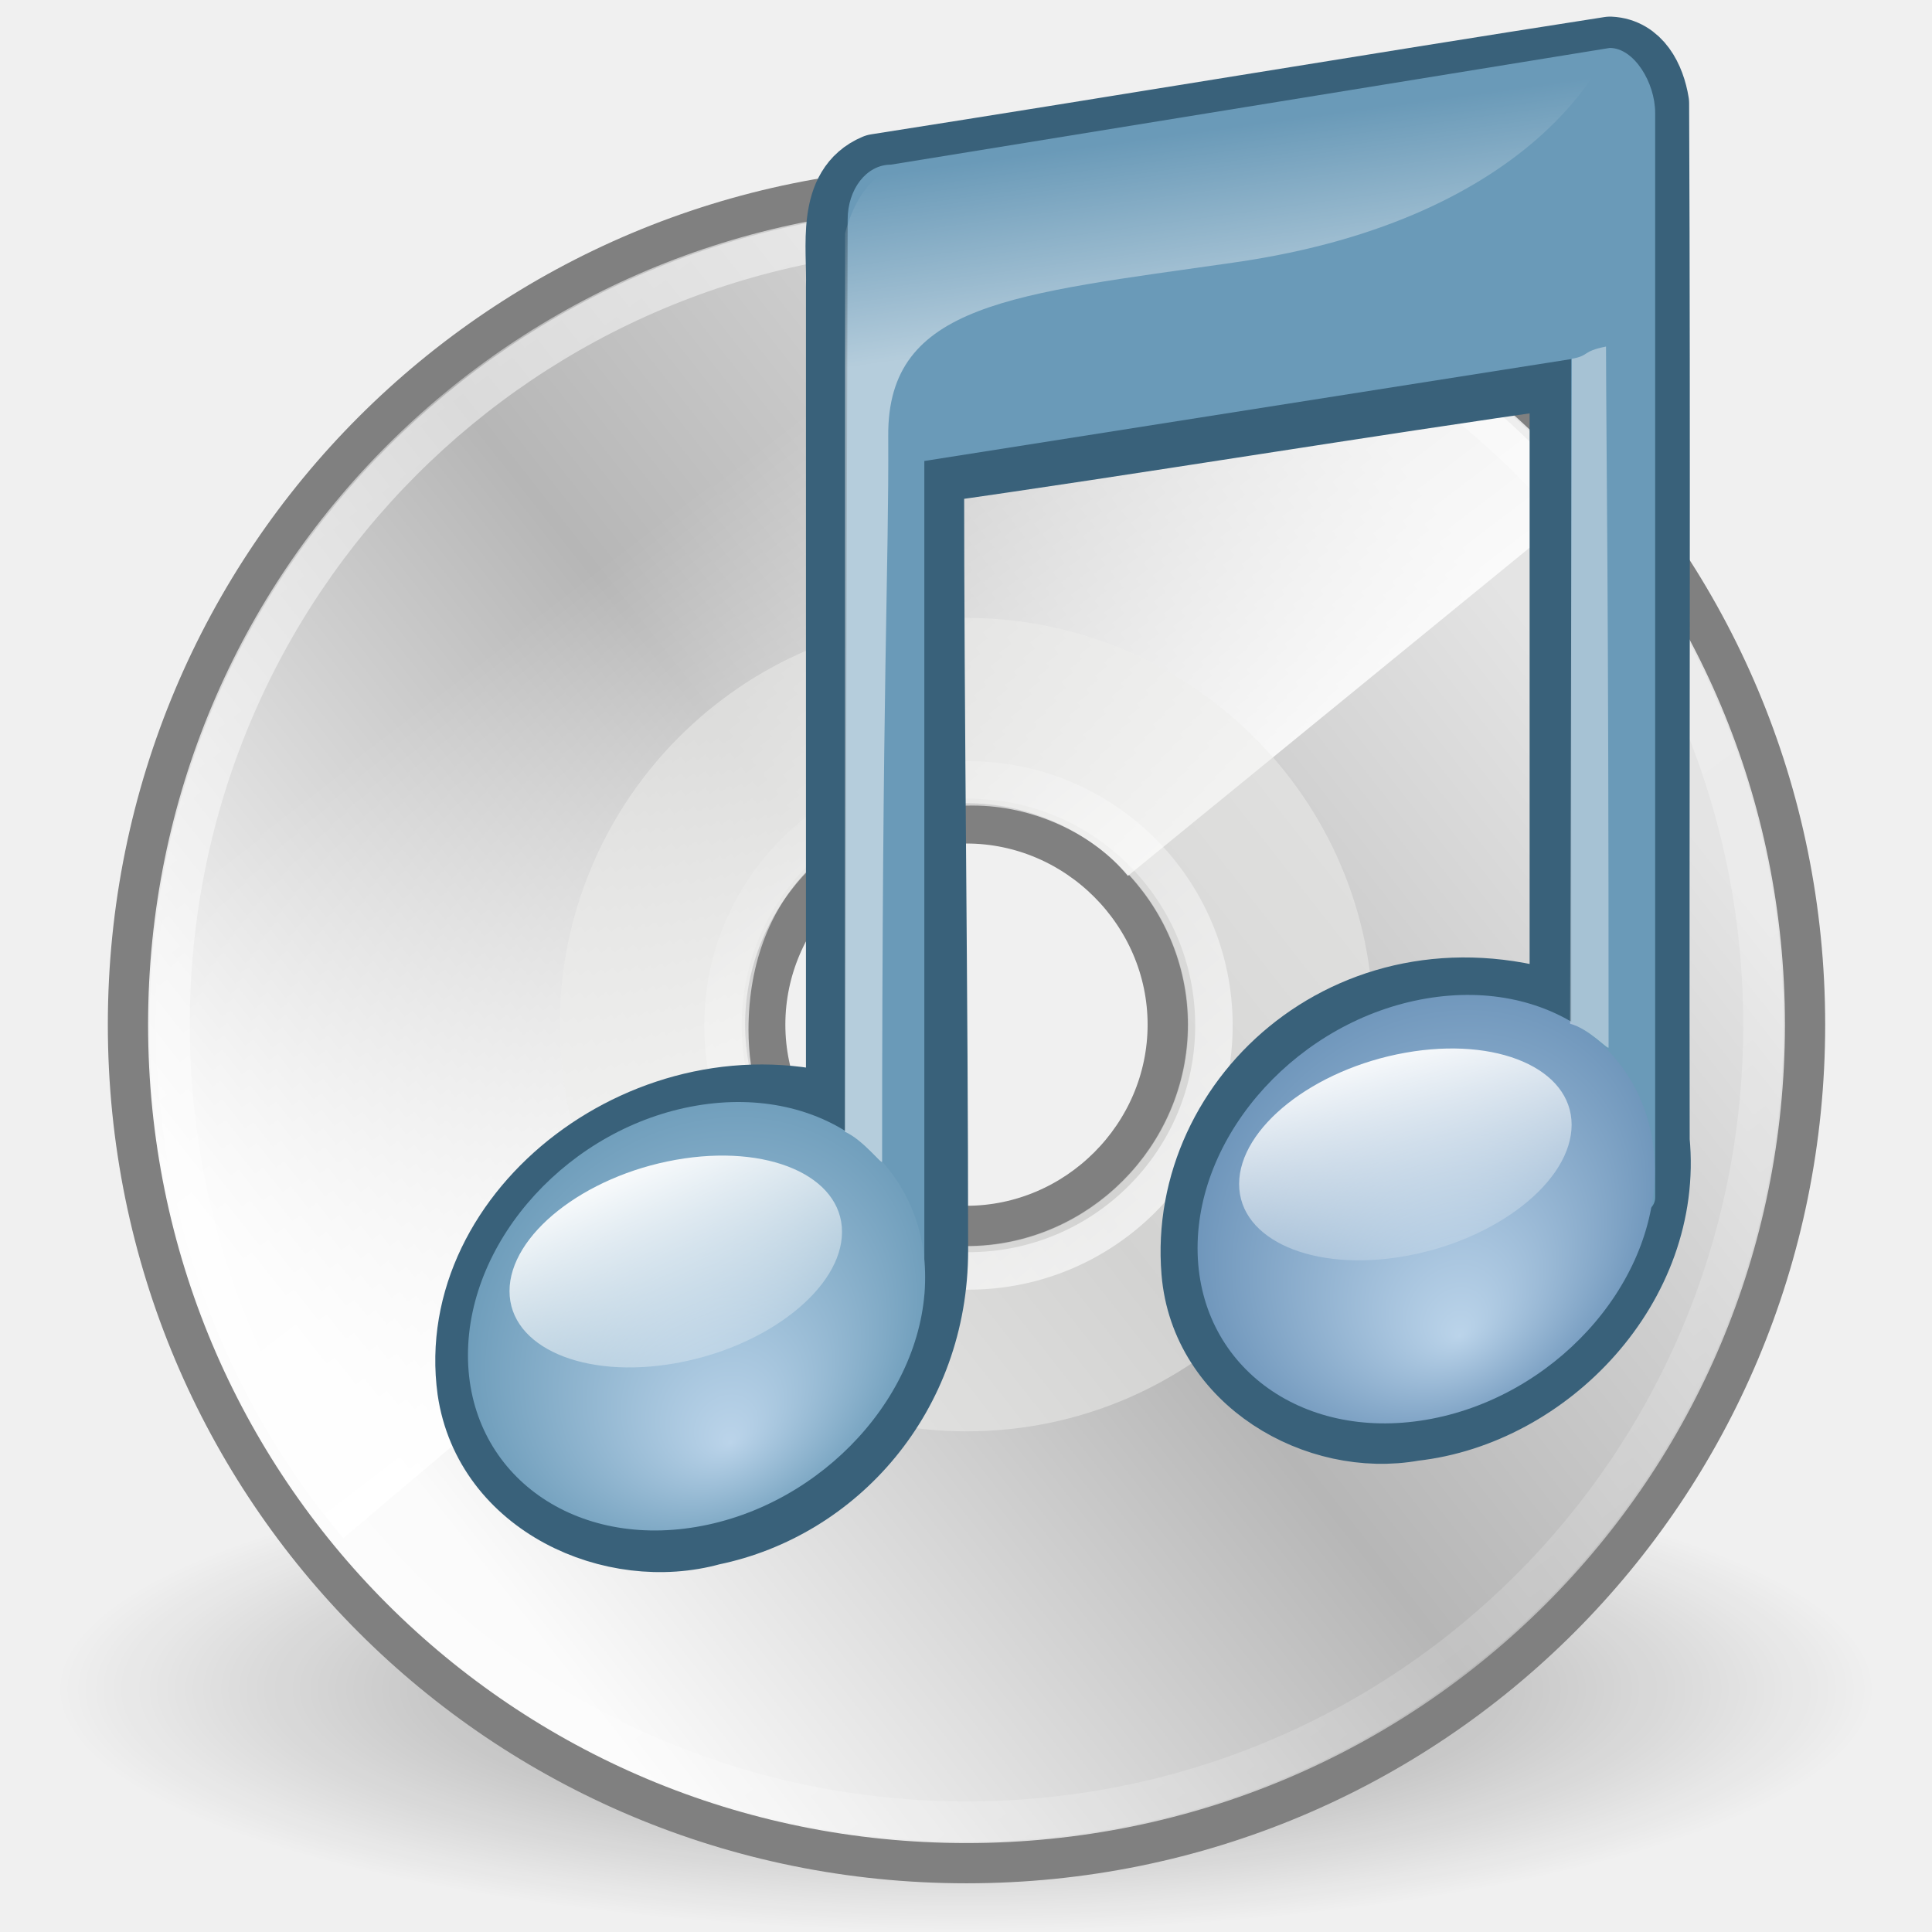
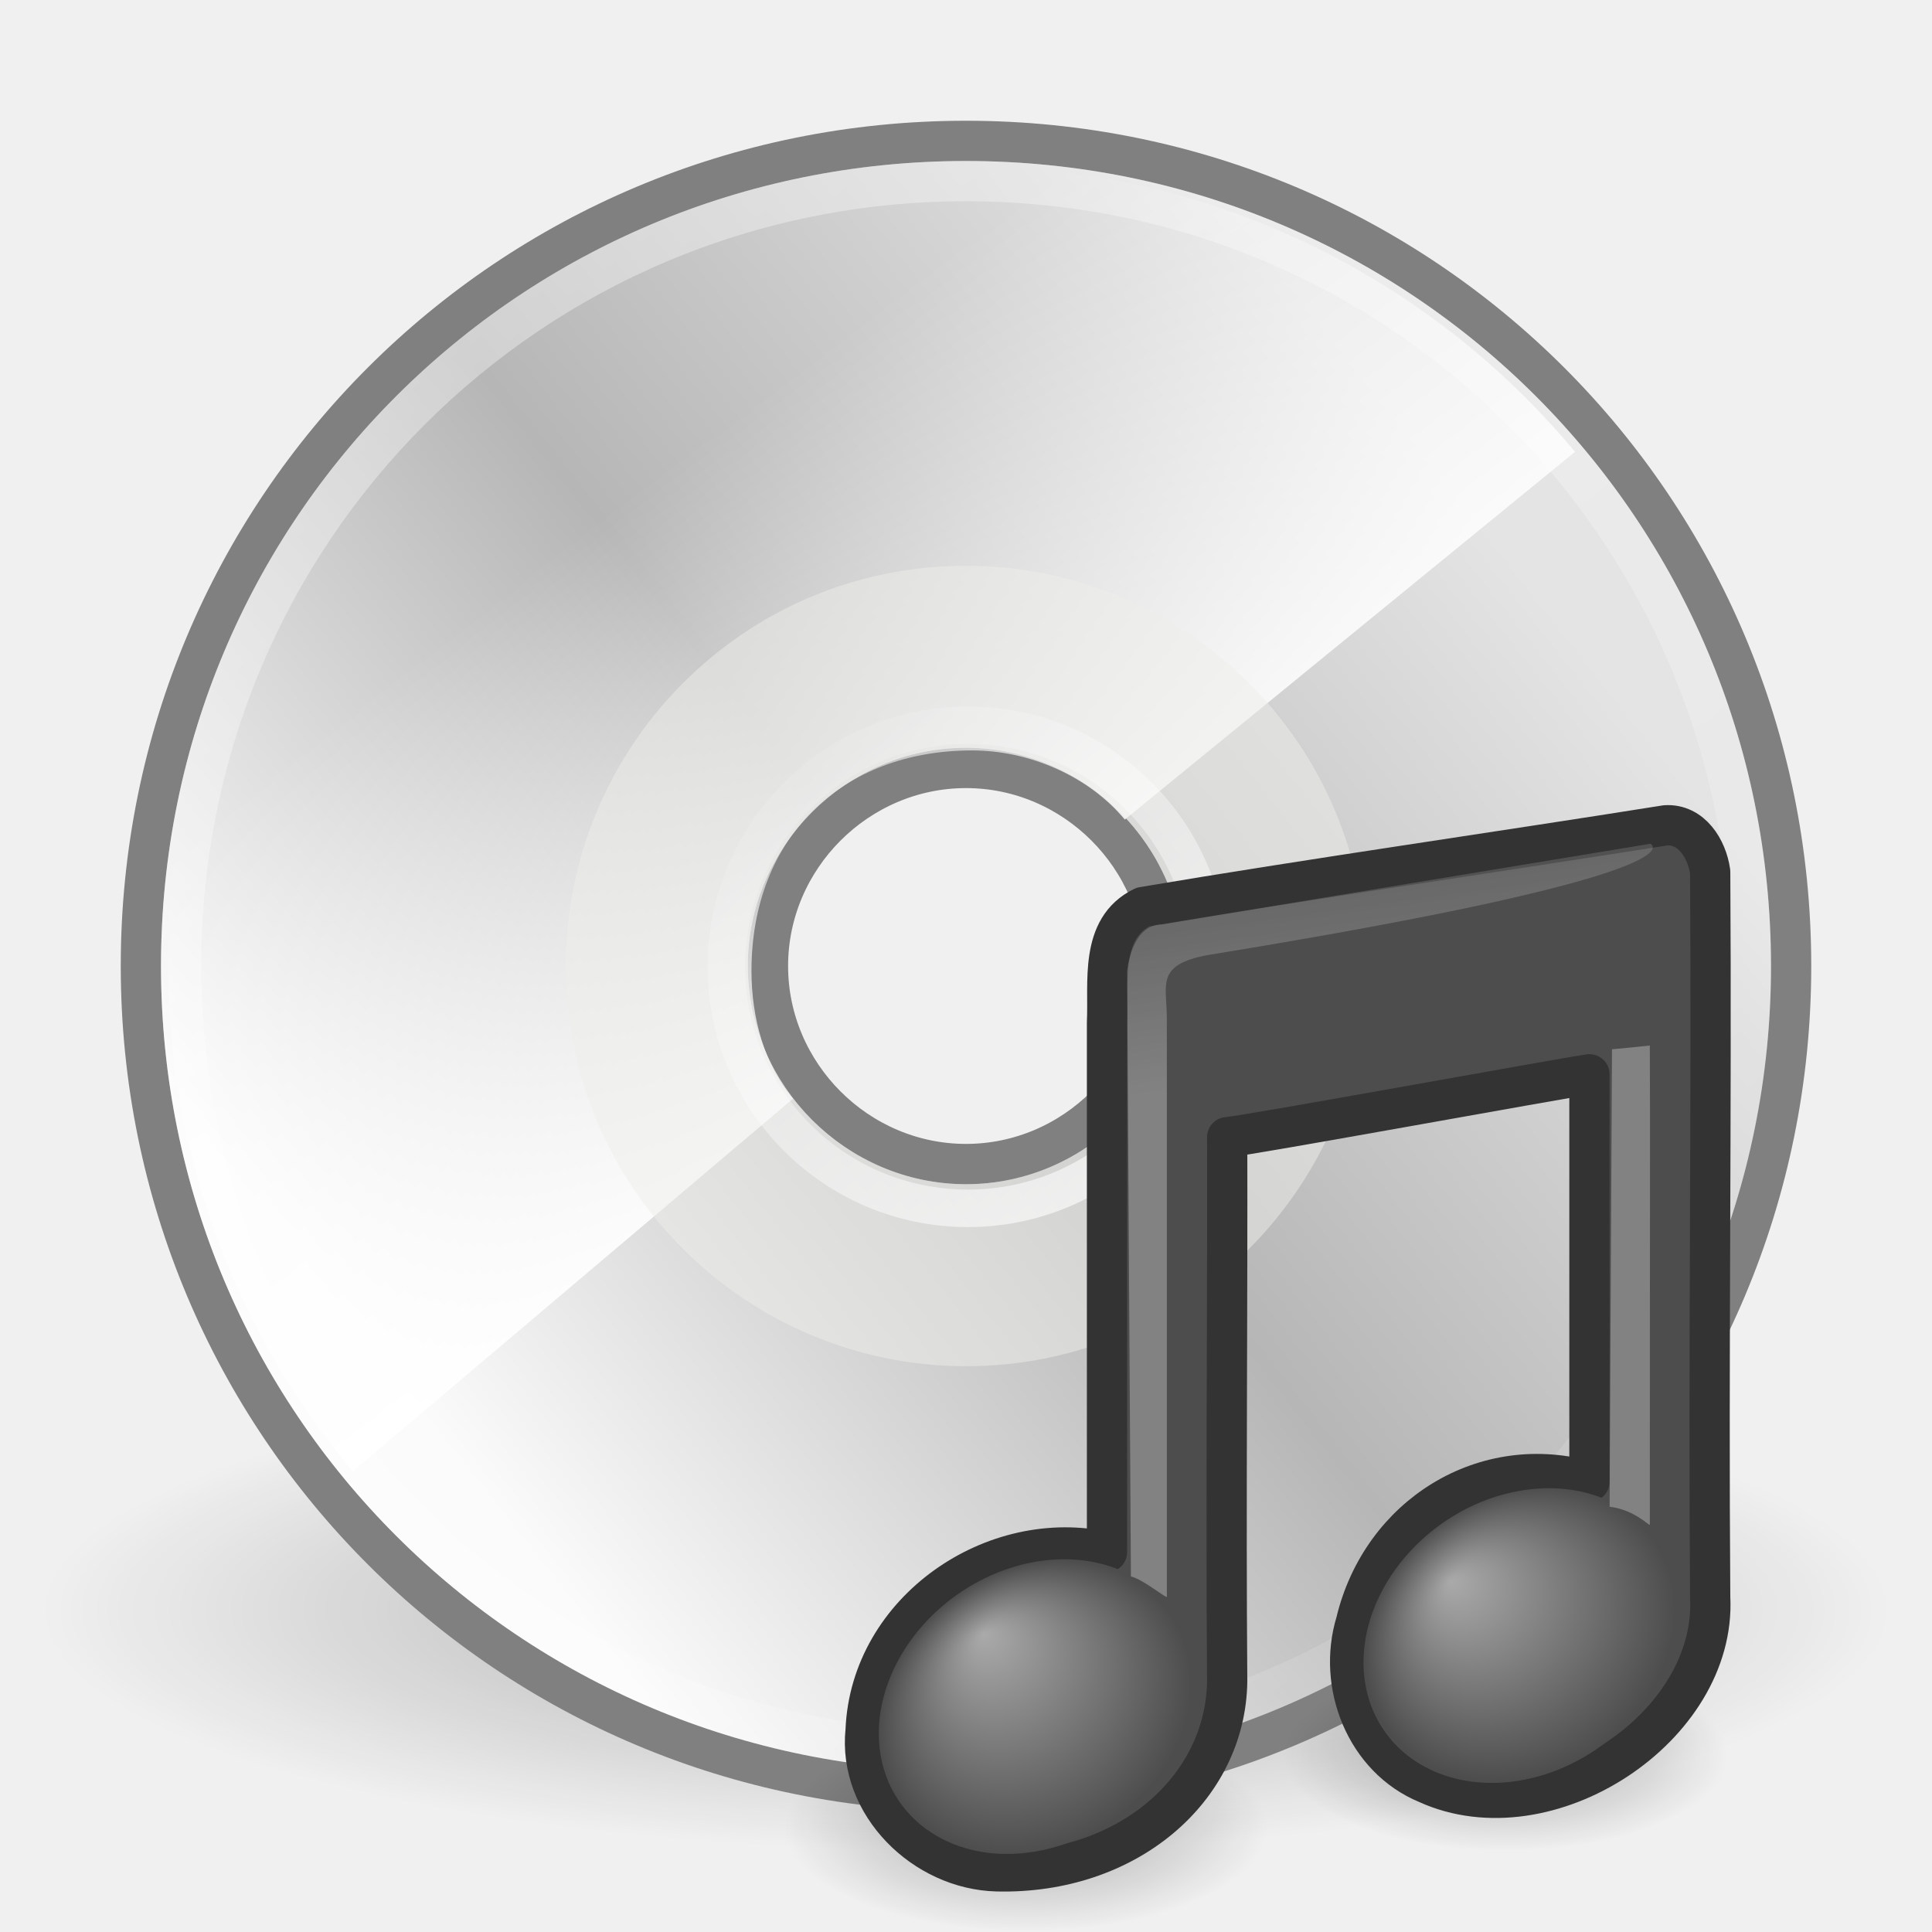
- <svg xmlns="http://www.w3.org/2000/svg" xmlns:xlink="http://www.w3.org/1999/xlink" width="48px" height="48px" id="svg3501">
-   <defs id="defs3503">
+ <svg xmlns="http://www.w3.org/2000/svg" xmlns:xlink="http://www.w3.org/1999/xlink" version="1.1" width="48" height="48" id="svg3423">
+   <defs id="defs3425">
+     <radialGradient cx="22.902" cy="45.867" r="7.906" fx="22.902" fy="45.867" id="radialGradient3330" xlink:href="#linearGradient5670-725" gradientUnits="userSpaceOnUse" gradientTransform="matrix(0.6976533,0,0,0.2996088,60.57744,15.38926)" />
+     <linearGradient id="linearGradient5670-725">
+       <stop id="stop3197" style="stop-color:#000000;stop-opacity:1" offset="0" />
+       <stop id="stop3199" style="stop-color:#000000;stop-opacity:0" offset="1" />
+     </linearGradient>
+     <radialGradient cx="22.902" cy="45.867" r="7.906" fx="22.902" fy="45.867" id="radialGradient3332" xlink:href="#linearGradient5670-612" gradientUnits="userSpaceOnUse" gradientTransform="matrix(0.7587453,0,0,0.3258449,47.26465,15.97848)" />
+     <linearGradient id="linearGradient5670-612">
+       <stop id="stop3203" style="stop-color:#000000;stop-opacity:1" offset="0" />
+       <stop id="stop3205" style="stop-color:#000000;stop-opacity:0" offset="1" />
+     </linearGradient>
+     <radialGradient cx="17.059" cy="41.059" r="5.738" fx="14.638" fy="38.175" id="radialGradient3334" xlink:href="#linearGradient7067-814-120-245" gradientUnits="userSpaceOnUse" gradientTransform="matrix(0.6649828,0,-0.1088639,0.6373854,58.00879,1.761975)" />
+     <linearGradient id="linearGradient7067-814-120-245">
+       <stop id="stop3877" style="stop-color:#aaaaaa;stop-opacity:1" offset="0" />
+       <stop id="stop3879" style="stop-color:#4d4d4d;stop-opacity:1" offset="1" />
+     </linearGradient>
+     <radialGradient cx="17.059" cy="41.059" r="5.738" fx="14.109" fy="38.981" id="radialGradient3336" xlink:href="#linearGradient7067-561-456-275" gradientUnits="userSpaceOnUse" gradientTransform="matrix(0.6633252,0,-0.1085925,0.6357966,70.0678,-0.0032083)" />
+     <linearGradient id="linearGradient7067-561-456-275">
+       <stop id="stop3871" style="stop-color:#aaaaaa;stop-opacity:1" offset="0" />
+       <stop id="stop3873" style="stop-color:#4d4d4d;stop-opacity:1" offset="1" />
+     </linearGradient>
+     <linearGradient x1="28.739" y1="144.117" x2="25.4" y2="119.865" id="linearGradient3338" xlink:href="#linearGradient2372-270" gradientUnits="userSpaceOnUse" gradientTransform="matrix(0.2214737,0,0,0.2231125,62.10267,-19.57949)" />
+     <linearGradient id="linearGradient2372-270">
+       <stop id="stop3239" style="stop-color:#ffffff;stop-opacity:1" offset="0" />
+       <stop id="stop3241" style="stop-color:#ffffff;stop-opacity:0.379" offset="1" />
+     </linearGradient>
+     <linearGradient x1="28.739" y1="144.117" x2="26.257" y2="125.391" id="linearGradient3340" xlink:href="#linearGradient2372-378" gradientUnits="userSpaceOnUse" gradientTransform="matrix(0.4456319,0,0,0.2231125,68.7866,-21.15793)" />
+     <linearGradient id="linearGradient2372-378">
+       <stop id="stop3245" style="stop-color:#ffffff;stop-opacity:1" offset="0" />
+       <stop id="stop3247" style="stop-color:#ffffff;stop-opacity:0.379" offset="1" />
+     </linearGradient>
+     <linearGradient x1="28.703" y1="31.495" x2="17.743" y2="18.367" id="linearGradient3515" xlink:href="#linearGradient6028" gradientUnits="userSpaceOnUse" />
+     <linearGradient id="linearGradient6028">
+       <stop id="stop6030" style="stop-color:#ffffff;stop-opacity:1" offset="0" />
+       <stop id="stop6032" style="stop-color:#ffffff;stop-opacity:0" offset="1" />
+     </linearGradient>
+     <linearGradient x1="10.502" y1="3.61" x2="48.799" y2="54.698" id="linearGradient2718" xlink:href="#linearGradient6036" gradientUnits="userSpaceOnUse" gradientTransform="translate(-0.3345242,0.4571189)" />
+     <linearGradient id="linearGradient6036">
+       <stop id="stop6038" style="stop-color:#ffffff;stop-opacity:1" offset="0" />
+       <stop id="stop6040" style="stop-color:#ffffff;stop-opacity:0" offset="1" />
+     </linearGradient>
+     <linearGradient x1="25.986" y1="24.92" x2="15.889" y2="11.67" id="linearGradient2722" xlink:href="#linearGradient4409" gradientUnits="userSpaceOnUse" gradientTransform="translate(0.2499958,1.436889)" />
+     <linearGradient id="linearGradient4409">
+       <stop id="stop4411" style="stop-color:#ffffff;stop-opacity:1" offset="0" />
+       <stop id="stop4413" style="stop-color:#ffffff;stop-opacity:0" offset="1" />
+     </linearGradient>
+     <linearGradient x1="12.274" y1="32.416" x2="35.391" y2="14.203" id="linearGradient2725" xlink:href="#aigrd2" gradientUnits="userSpaceOnUse" gradientTransform="matrix(1.190476,0,0,1.190476,-4.558948,-2.042882)" />
+     <linearGradient x1="12.274" y1="32.416" x2="35.391" y2="14.203" id="aigrd2" gradientUnits="userSpaceOnUse">
+       <stop id="stop3043" style="stop-color:#fbfbfb;stop-opacity:1" offset="0" />
+       <stop id="stop3045" style="stop-color:#b6b6b6;stop-opacity:1" offset="0.5" />
+       <stop id="stop3047" style="stop-color:#e4e4e4;stop-opacity:1" offset="1" />
+     </linearGradient>
+     <linearGradient x1="14.997" y1="11.188" x2="32.511" y2="34.307" id="linearGradient2728" xlink:href="#aigrd1" gradientUnits="userSpaceOnUse" gradientTransform="matrix(1.190476,0,0,1.190476,-4.558948,-2.042881)" />
+     <linearGradient x1="14.997" y1="11.188" x2="32.511" y2="34.307" id="aigrd1" gradientUnits="userSpaceOnUse">
+       <stop id="stop3034" style="stop-color:#ebebeb;stop-opacity:1" offset="0" />
+       <stop id="stop3036" style="stop-color:#ffffff;stop-opacity:1" offset="0.5" />
+       <stop id="stop3038" style="stop-color:#ebebeb;stop-opacity:1" offset="1" />
+     </linearGradient>
    <linearGradient id="linearGradient23419">
-       <stop id="stop23421" offset="0" style="stop-color:#000000;stop-opacity:1;" />
-       <stop id="stop23423" offset="1" style="stop-color:#000000;stop-opacity:0;" />
+       <stop id="stop23421" style="stop-color:#000000;stop-opacity:1" offset="0" />
+       <stop id="stop23423" style="stop-color:#000000;stop-opacity:0" offset="1" />
    </linearGradient>
-     <radialGradient r="22.627" fy="41.636" fx="23.335" cy="41.636" cx="23.335" gradientTransform="matrix(1,0,0,0.25,0,31.22703)" gradientUnits="userSpaceOnUse" id="radialGradient3507" xlink:href="#linearGradient23419" />
-     <linearGradient id="aigrd1" gradientUnits="userSpaceOnUse" x1="14.997" y1="11.188" x2="32.511" y2="34.307">
-       <stop offset="0" style="stop-color:#EBEBEB" id="stop3034" />
-       <stop offset="0.5" style="stop-color:#FFFFFF" id="stop3036" />
-       <stop offset="1" style="stop-color:#EBEBEB" id="stop3038" />
-     </linearGradient>
-     <linearGradient xlink:href="#aigrd1" id="linearGradient2728" gradientUnits="userSpaceOnUse" gradientTransform="matrix(1.190476,0,0,1.190476,-4.558948,-2.042881)" x1="14.997" y1="11.188" x2="32.511" y2="34.307" />
-     <linearGradient id="aigrd2" gradientUnits="userSpaceOnUse" x1="12.274" y1="32.416" x2="35.391" y2="14.203">
-       <stop offset="0" style="stop-color:#FBFBFB" id="stop3043" />
-       <stop offset="0.5" style="stop-color:#B6B6B6" id="stop3045" />
-       <stop offset="1" style="stop-color:#E4E4E4" id="stop3047" />
-     </linearGradient>
-     <linearGradient xlink:href="#aigrd2" id="linearGradient2725" gradientUnits="userSpaceOnUse" gradientTransform="matrix(1.190476,0,0,1.190476,-4.558948,-2.042882)" x1="12.274" y1="32.416" x2="35.391" y2="14.203" />
-     <linearGradient id="linearGradient4409">
-       <stop style="stop-color:#ffffff;stop-opacity:1;" offset="0" id="stop4411" />
-       <stop style="stop-color:#ffffff;stop-opacity:0;" offset="1" id="stop4413" />
-     </linearGradient>
-     <linearGradient xlink:href="#linearGradient4409" id="linearGradient2722" gradientUnits="userSpaceOnUse" gradientTransform="translate(0.2499958,1.436889)" x1="25.986" y1="24.92" x2="15.889" y2="11.67" />
-     <linearGradient id="linearGradient6036">
-       <stop style="stop-color:#ffffff;stop-opacity:1;" offset="0" id="stop6038" />
-       <stop style="stop-color:#ffffff;stop-opacity:0;" offset="1" id="stop6040" />
-     </linearGradient>
-     <linearGradient xlink:href="#linearGradient6036" id="linearGradient2718" gradientUnits="userSpaceOnUse" gradientTransform="translate(-0.3345242,0.4571189)" x1="10.502" y1="3.61" x2="48.799" y2="54.698" />
-     <linearGradient id="linearGradient6028">
-       <stop style="stop-color:#ffffff;stop-opacity:1;" offset="0" id="stop6030" />
-       <stop style="stop-color:#ffffff;stop-opacity:0;" offset="1" id="stop6032" />
-     </linearGradient>
-     <linearGradient y2="18.367" x2="17.743" y1="31.495" x1="28.703" gradientUnits="userSpaceOnUse" id="linearGradient3515" xlink:href="#linearGradient6028" />
-     <linearGradient id="linearGradient2372">
-       <stop offset="0" id="stop2374" style="stop-color:#ffffff;stop-opacity:1;" />
-       <stop offset="1" id="stop2376" style="stop-color:#ffffff;stop-opacity:0;" />
-     </linearGradient>
-     <linearGradient xlink:href="#linearGradient2372" id="linearGradient2742" gradientUnits="userSpaceOnUse" gradientTransform="matrix(0.3228678,0,0,0.3243297,14.63044,-36.35659)" x1="28.18" y1="139.521" x2="26.257" y2="125.391" />
-     <linearGradient xlink:href="#linearGradient3686" id="linearGradient2740" gradientUnits="userSpaceOnUse" gradientTransform="scale(1.369306,0.7302968)" x1="11.129" y1="51.807" x2="12.458" y2="61.909" />
-     <linearGradient id="linearGradient3668">
-       <stop style="stop-color:#bbd4ea;stop-opacity:1;" id="stop3670" offset="0" />
-       <stop style="stop-color:#6a92b8;stop-opacity:1;" id="stop3672" offset="1" />
-     </linearGradient>
-     <radialGradient xlink:href="#linearGradient3668" id="radialGradient2738" gradientUnits="userSpaceOnUse" gradientTransform="matrix(1,0,0,0.569469,0,17.67708)" cx="17.059" cy="41.059" fx="17.844" fy="44.178" r="5.738" />
-     <linearGradient id="linearGradient3686">
-       <stop style="stop-color:white;stop-opacity:1;" id="stop3688" offset="0" />
-       <stop style="stop-color:white;stop-opacity:0;" id="stop3690" offset="1" />
-     </linearGradient>
-     <linearGradient xlink:href="#linearGradient3686" id="linearGradient2736" gradientUnits="userSpaceOnUse" x1="16.574" y1="37.638" x2="18.515" y2="46.08" />
-     <linearGradient id="linearGradient7067">
-       <stop offset="0" id="stop7069" style="stop-color:#bbd4ea;stop-opacity:1;" />
-       <stop offset="1" id="stop7071" style="stop-color:#6a9ab8;stop-opacity:1" />
-     </linearGradient>
-     <radialGradient xlink:href="#linearGradient7067" id="radialGradient2734" gradientUnits="userSpaceOnUse" gradientTransform="matrix(1,0,0,0.569469,0,17.67708)" cx="17.059" cy="41.059" fx="17.844" fy="44.178" r="5.738" />
+     <radialGradient cx="23.335" cy="41.636" r="22.627" fx="23.335" fy="41.636" id="radialGradient3421" xlink:href="#linearGradient23419" gradientUnits="userSpaceOnUse" gradientTransform="matrix(1,0,0,0.25,0,31.22703)" />
+     <linearGradient xlink:href="#linearGradient6028" id="linearGradient2889" gradientUnits="userSpaceOnUse" x1="28.703" y1="31.495" x2="17.743" y2="18.367" gradientTransform="matrix(0.9840088,0,0,0.9840088,0.1293052,-0.5132458)" />
+     <linearGradient xlink:href="#linearGradient6036" id="linearGradient2892" gradientUnits="userSpaceOnUse" gradientTransform="matrix(0.9849664,0,0,0.9849663,0.01902261,-0.6241543)" x1="10.502" y1="3.61" x2="48.799" y2="54.698" />
+     <linearGradient xlink:href="#linearGradient4409" id="linearGradient2896" gradientUnits="userSpaceOnUse" gradientTransform="matrix(0.9840088,0,0,0.9840088,0.6175034,0.363881)" x1="25.986" y1="24.92" x2="15.889" y2="11.67" />
+     <linearGradient xlink:href="#aigrd2" id="linearGradient2899" gradientUnits="userSpaceOnUse" gradientTransform="matrix(1.171439,0,0,1.171439,-4.11454,-3.060244)" x1="12.274" y1="32.416" x2="35.391" y2="14.203" />
+     <linearGradient xlink:href="#aigrd1" id="linearGradient2902" gradientUnits="userSpaceOnUse" gradientTransform="matrix(1.171439,0,0,1.171439,-4.11454,-3.060243)" x1="14.997" y1="11.188" x2="32.511" y2="34.307" />
+     <radialGradient xlink:href="#linearGradient23419" id="radialGradient2905" gradientUnits="userSpaceOnUse" gradientTransform="matrix(1.016466,0,0,0.2651401,0.2812494,28.96049)" cx="23.335" cy="41.636" fx="23.335" fy="41.636" r="22.627" />
  </defs>
-   <g id="layer1">
-     <path style="opacity:0.4;fill:url(#radialGradient3507);fill-opacity:1;fill-rule:evenodd;stroke:none;stroke-width:2;stroke-linecap:butt;stroke-linejoin:miter;marker:none;marker-start:none;marker-mid:none;marker-end:none;stroke-miterlimit:4;stroke-dasharray:none;stroke-dashoffset:0;stroke-opacity:1;visibility:visible;display:inline;overflow:visible" id="path23417" d="M 45.962,41.636 A 22.627,5.657 0 1 1 0.707,41.636 A 22.627,5.657 0 1 1 45.962,41.636 z" transform="matrix(1,0,0,1.066291,0.6654758,-2.427987)" />
-     <path id="path2779" d="M 24.012,4.624 C 12.465,4.624 3.179,13.909 3.179,25.457 C 3.179,37.005 12.465,46.29 24.012,46.29 C 35.56,46.29 44.846,37.005 44.846,25.457 C 44.846,13.909 35.56,4.624 24.012,4.624 L 24.012,4.624 z M 24.012,30.457 C 21.274,30.457 19.012,28.195 19.012,25.457 C 19.012,22.719 21.274,20.457 24.012,20.457 C 26.751,20.457 29.012,22.719 29.012,25.457 C 29.012,28.195 26.751,30.457 24.012,30.457 z" style="fill:url(#linearGradient2728);fill-rule:nonzero;stroke:none;stroke-miterlimit:4" />
-     <path id="path2781" d="M 24.012,4.624 C 12.465,4.624 3.179,13.909 3.179,25.457 C 3.179,37.005 12.465,46.29 24.012,46.29 C 35.56,46.29 44.846,37.005 44.846,25.457 C 44.846,13.909 35.56,4.624 24.012,4.624 L 24.012,4.624 z M 24.012,30.457 C 21.274,30.457 19.012,28.195 19.012,25.457 C 19.012,22.719 21.274,20.457 24.012,20.457 C 26.751,20.457 29.012,22.719 29.012,25.457 C 29.012,28.195 26.751,30.457 24.012,30.457 z" style="fill:url(#linearGradient2725);fill-rule:nonzero;stroke:#808080;stroke-miterlimit:4;stroke-opacity:1" />
-     <path style="fill:url(#linearGradient2722);fill-opacity:1;fill-rule:nonzero;stroke:none;stroke-miterlimit:4;stroke-opacity:1" d="M 23.161,5.249 C 12.399,5.655 3.861,14.467 3.861,25.332 C 3.861,30.257 5.608,34.734 8.528,38.218 L 19.645,28.808 C 18.924,27.965 18.596,26.765 18.596,25.582 C 18.596,22.191 20.9,20.014 24.163,20.014 C 25.647,20.014 27.134,20.688 28.022,21.761 L 39.389,12.475 C 35.714,8.051 30.145,5.249 23.913,5.249 C 23.652,5.249 23.419,5.239 23.161,5.249 z" id="path2783" />
-     <path id="path2785" d="M 24.012,15.353 C 18.37,15.353 13.908,19.946 13.908,25.457 C 13.908,31.1 18.501,35.561 24.012,35.561 C 29.655,35.561 34.117,30.968 34.117,25.457 C 34.117,19.815 29.524,15.353 24.012,15.353 L 24.012,15.353 z M 24.012,30.968 C 20.994,30.968 18.501,28.475 18.501,25.457 C 18.501,22.439 20.994,19.946 24.012,19.946 C 27.031,19.946 29.524,22.439 29.524,25.457 C 29.524,28.475 27.031,30.968 24.012,30.968 z" style="opacity:0.511;fill:#eeeeec;fill-rule:nonzero;stroke:none;stroke-miterlimit:4" />
-     <path style="opacity:0.546;fill:none;fill-rule:nonzero;stroke:url(#linearGradient2718);stroke-miterlimit:4;stroke-opacity:1" d="M 24.012,5.659 C 13.039,5.659 4.215,14.484 4.215,25.457 C 4.215,36.431 13.039,45.255 24.012,45.255 C 34.986,45.255 43.81,36.431 43.81,25.457 C 43.81,14.484 34.986,5.659 24.012,5.659 L 24.012,5.659 z" id="path2787" />
-     <path style="opacity:0.672;fill:none;fill-opacity:0.316;fill-rule:nonzero;stroke:url(#linearGradient3515);stroke-width:0.931;stroke-linecap:butt;stroke-linejoin:miter;marker:none;marker-start:none;marker-mid:none;marker-end:none;stroke-miterlimit:4;stroke-dashoffset:0;stroke-opacity:1;visibility:visible;display:inline;overflow:visible" id="path2789" d="M 30.406,24.931 A 6.099,6.099 0 1 1 18.208,24.931 A 6.099,6.099 0 1 1 30.406,24.931 z" transform="translate(-0.2461362,0.5455079)" />
-     <g id="g2710" transform="translate(-1.000123,0)">
-       <path transform="matrix(2.222659,0,0,1.372457,-25.36673,10.27204)" d="M 19.828,17.855 A 0.45,0.729 0 1 1 18.928,17.855 A 0.45,0.729 0 1 1 19.828,17.855 z" id="path6089" style="fill:#ffffff;fill-opacity:0.374;fill-rule:evenodd;stroke:none;stroke-width:0.573;stroke-linecap:round;stroke-linejoin:miter;marker:none;marker-start:none;marker-mid:none;marker-end:none;stroke-miterlimit:4;stroke-dasharray:none;stroke-dashoffset:0;stroke-opacity:0.356;visibility:visible;display:inline;overflow:visible;enable-background:accumulate" />
-       <path style="fill:#ffffff;fill-opacity:0.374;fill-rule:evenodd;stroke:none;stroke-width:0.573;stroke-linecap:round;stroke-linejoin:miter;marker:none;marker-start:none;marker-mid:none;marker-end:none;stroke-miterlimit:4;stroke-dasharray:none;stroke-dashoffset:0;stroke-opacity:0.356;visibility:visible;display:inline;overflow:visible;enable-background:accumulate" id="path6087" d="M 19.828,17.855 A 0.45,0.729 0 1 1 18.928,17.855 A 0.45,0.729 0 1 1 19.828,17.855 z" transform="matrix(2.222659,0,0,1.372457,-28.36673,10.27204)" />
-       <path transform="matrix(1.111329,0,0,1.372457,-6.33097,11.27204)" d="M 19.828,17.855 A 0.45,0.729 0 1 1 18.928,17.855 A 0.45,0.729 0 1 1 19.828,17.855 z" id="path6083" style="fill:#2e3436;fill-opacity:1;fill-rule:evenodd;stroke:none;stroke-width:0.81;stroke-linecap:round;stroke-linejoin:miter;marker:none;marker-start:none;marker-mid:none;marker-end:none;stroke-miterlimit:4;stroke-dasharray:none;stroke-dashoffset:0;stroke-opacity:0.356;visibility:visible;display:inline;overflow:visible;enable-background:accumulate" />
-       <path style="fill:#2e3436;fill-opacity:1;fill-rule:evenodd;stroke:none;stroke-width:0.81;stroke-linecap:round;stroke-linejoin:miter;marker:none;marker-start:none;marker-mid:none;marker-end:none;stroke-miterlimit:4;stroke-dasharray:none;stroke-dashoffset:0;stroke-opacity:0.356;visibility:visible;display:inline;overflow:visible;enable-background:accumulate" id="path6085" d="M 19.828,17.855 A 0.45,0.729 0 1 1 18.928,17.855 A 0.45,0.729 0 1 1 19.828,17.855 z" transform="matrix(1.111329,0,0,1.372457,-3.33097,11.27204)" />
-       <path id="path3291" d="M 41.002,1.313 C 34.763,2.285 29.019,3.249 22.781,4.227 C 21.672,4.692 21.955,6.139 21.924,7.135 C 21.924,13.969 21.924,20.802 21.924,27.636 C 17.209,26.239 12.159,30.116 12.764,34.526 C 13.169,37.295 16.246,38.663 18.667,37.989 C 21.705,37.366 24.153,34.636 24.153,31.066 C 24.153,24.581 24.053,18.097 24.053,11.612 C 28.873,10.937 35.082,9.908 39.903,9.233 C 39.903,14.353 39.903,20.002 39.903,25.122 C 34.75,23.355 30.396,27.271 30.755,31.597 C 30.973,34.246 33.744,35.827 36.111,35.399 C 39.402,35.034 42.426,31.903 42.08,28.34 C 42.067,19.75 42.104,11.153 42.066,2.566 C 41.969,1.969 41.655,1.344 41.002,1.313 z" style="fill:#6a9ab8;fill-opacity:1;stroke:#39617a;stroke-width:1.8;stroke-linecap:round;stroke-linejoin:round;stroke-miterlimit:4;stroke-dasharray:none;stroke-opacity:1" />
-       <path d="M 40.994,1.191 L 23.132,4.091 C 22.53,4.091 22.06,4.698 22.06,5.454 L 21.993,29.512 C 13.88,30.543 21.19,35.18 23.965,32.15 L 23.965,11.453 L 40.037,8.921 L 40.037,26.641 C 39.276,26.386 37.377,26.557 36.423,26.698 C 33.634,27.109 31.374,29.217 31.374,31.439 C 31.374,33.661 33.634,35.139 36.423,34.728 C 39.15,34.327 41.375,32.273 41.473,30.106 L 41.783,30.106 C 41.971,30.106 42.122,29.947 42.122,29.75 L 42.122,8.8 L 42.122,7.526 L 42.122,2.805 C 42.122,2.049 41.596,1.191 40.994,1.191 z" id="path3293" style="fill:#6a9ab8;fill-opacity:1;stroke:none;stroke-width:1;stroke-linecap:round;stroke-linejoin:round;stroke-miterlimit:4;stroke-dasharray:none;stroke-opacity:1" />
-       <path id="path3295" transform="matrix(1.072793,-0.1827082,0,1.853046,4.87e-3,-40.26554)" d="M 22.353,41.059 A 5.294,2.824 0 1 1 11.765,41.059 A 5.294,2.824 0 1 1 22.353,41.059 z" style="fill:url(#radialGradient2734);fill-opacity:1;stroke:none;stroke-width:0.709;stroke-linecap:round;stroke-linejoin:round;stroke-miterlimit:4;stroke-dasharray:none;stroke-opacity:1" />
-       <path id="path3297" transform="matrix(0.7802126,-0.1389205,0,0.8945915,4.47962,-3.019351)" d="M 22.353,41.059 A 5.294,2.824 0 1 1 11.765,41.059 A 5.294,2.824 0 1 1 22.353,41.059 z" style="fill:url(#linearGradient2736);fill-opacity:1;stroke:none;stroke-width:1.197;stroke-linecap:round;stroke-linejoin:round;stroke-miterlimit:4;stroke-dasharray:none;stroke-opacity:0.296" />
-       <path id="path3299" transform="matrix(1.072793,-0.1827082,0,1.853046,18.13181,-42.92635)" d="M 22.353,41.059 A 5.294,2.824 0 1 1 11.765,41.059 A 5.294,2.824 0 1 1 22.353,41.059 z" style="fill:url(#radialGradient2738);fill-opacity:1;stroke:none;stroke-width:0.709;stroke-linecap:round;stroke-linejoin:round;stroke-miterlimit:4;stroke-dasharray:none;stroke-opacity:1" />
-       <path id="path3301" transform="matrix(0.7802126,-0.1389205,0,0.8945915,22.60656,-5.680154)" d="M 22.353,41.059 A 5.294,2.824 0 1 1 11.765,41.059 A 5.294,2.824 0 1 1 22.353,41.059 z" style="fill:url(#linearGradient2740);fill-opacity:1;stroke:none;stroke-width:1.197;stroke-linecap:round;stroke-linejoin:round;stroke-miterlimit:4;stroke-dasharray:none;stroke-opacity:0.296" />
-       <path style="opacity:0.5;fill:url(#linearGradient2742);fill-opacity:1;fill-rule:evenodd;stroke:none;stroke-width:1;stroke-linecap:butt;stroke-linejoin:round;stroke-miterlimit:4;stroke-dasharray:none;stroke-opacity:1" d="M 21.991,28.117 L 21.997,5.797 C 21.997,5.797 22.305,4.381 23.284,4.169 C 23.678,4.101 40.952,1.207 40.952,1.207 C 40.952,1.207 39.342,5.423 31.659,6.522 C 26.166,7.311 23.049,7.532 23.068,10.827 C 23.086,14.156 22.916,16.738 22.916,28.86 C 22.916,28.947 22.449,28.322 21.991,28.117 z" id="path3303" />
-       <path style="opacity:0.4;fill:#ffffff;fill-opacity:1;fill-rule:evenodd;stroke:none;stroke-width:1;stroke-linecap:butt;stroke-linejoin:round;stroke-miterlimit:4;stroke-dasharray:none;stroke-opacity:1" d="M 40.009,25.435 L 40.052,8.914 C 40.505,8.832 40.29,8.732 40.901,8.61 C 40.91,11.696 40.965,14.365 40.965,26.021 C 40.965,26.107 40.48,25.555 40.009,25.435 z" id="path3996" />
-     </g>
+   <path style="opacity:0.3;fill:url(#radialGradient2905);fill-opacity:1;fill-rule:evenodd;stroke:none;stroke-width:2;marker:none;visibility:visible;display:inline;overflow:visible" id="path23417" d="m 47,40 a 23,5.999 0 1 1 -46,0 23,5.999 0 1 1 46,0 z" />
+   <path style="fill:url(#linearGradient2902);fill-rule:nonzero;stroke:none" id="path2779" d="M 24,3.5 C 12.637,3.5 3.5,12.637 3.5,24 3.5,35.363 12.637,44.5 24,44.5 35.363,44.5 44.5,35.363 44.5,24 44.5,12.637 35.363,3.5 24,3.5 l 0,0 z m 0,25.42 c -2.694,0 -4.92,-2.226 -4.92,-4.92 0,-2.694 2.226,-4.92 4.92,-4.92 2.694,0 4.92,2.226 4.92,4.92 0,2.694 -2.226,4.92 -4.92,4.92 z" />
+   <path style="fill:url(#linearGradient2899);fill-rule:nonzero;stroke:#808080;stroke-width:1;stroke-miterlimit:4;stroke-opacity:1" id="path2781" d="m 24,3.5 c -11.363,0 -20.5,9.137 -20.5,20.5 0,11.363 9.137,20.5 20.5,20.5 11.363,0 20.5,-9.137 20.5,-20.5 0,-11.363 -9.137,-20.5 -20.5,-20.5 l 0,0 z m 0,25.42 c -2.694,0 -4.92,-2.226 -4.92,-4.92 0,-2.694 2.226,-4.92 4.92,-4.92 2.694,0 4.92,2.226 4.92,4.92 0,2.694 -2.226,4.92 -4.92,4.92 z" />
+   <path style="fill:url(#linearGradient2896);fill-opacity:1;fill-rule:nonzero;stroke:none" id="path2783" d="M 23.162,4.115 C 12.572,4.515 4.171,13.185 4.171,23.877 c 0,4.847 1.719,9.252 4.592,12.68 L 19.702,27.297 c -0.71,-0.83 -1.032,-2.01 -1.032,-3.175 0,-3.336 2.267,-5.478 5.478,-5.478 1.46,0 2.924,0.663 3.797,1.718 L 39.131,11.226 C 35.514,6.872 30.034,4.115 23.902,4.115 c -0.257,0 -0.487,-0.01 -0.741,0 z" />
+   <path style="opacity:0.511;fill:#eeeeec;fill-rule:nonzero;stroke:none" id="path2785" d="m 24,14.057 c -5.552,0 -9.943,4.519 -9.943,9.943 0,5.552 4.519,9.943 9.943,9.943 5.552,0 9.943,-4.519 9.943,-9.943 0,-5.552 -4.519,-9.943 -9.943,-9.943 l 0,0 z m 0,15.366 c -2.97,0 -5.423,-2.453 -5.423,-5.423 0,-2.97 2.453,-5.423 5.423,-5.423 2.97,0 5.423,2.453 5.423,5.423 0,2.97 -2.453,5.423 -5.423,5.423 z" />
+   <path style="opacity:0.4;fill:none;stroke:url(#linearGradient2892);stroke-width:1;stroke-miterlimit:4;stroke-opacity:1" id="path2787" d="M 24,4.5 C 13.191,4.5 4.5,13.191 4.5,24 c 0,10.809 8.691,19.5 19.5,19.5 10.809,0 19.5,-8.691 19.5,-19.5 0,-10.809 -8.691,-19.5 -19.5,-19.5 l 0,0 z" />
+   <path style="opacity:0.672;fill:none;stroke:url(#linearGradient2889);stroke-width:0.931;stroke-linecap:butt;stroke-linejoin:miter;stroke-miterlimit:4;stroke-opacity:1;stroke-dashoffset:0;marker:none;visibility:visible;display:inline;overflow:visible" id="path2789" d="m 30.049,24.019 a 6.001,6.001 0 0 1 -12.003,0 6.001,6.001 0 1 1 12.003,0 z" />
+   <g id="g3321" transform="translate(-39.15286,14.50067)">
+     <path style="opacity:0.3;fill:url(#radialGradient3330);fill-opacity:1;stroke:none" id="path2704" d="m 82.071,29.131 a 5.516,2.369 0 0 1 -11.031,0 5.516,2.369 0 1 1 11.031,0 z" />
+     <path style="opacity:0.3;fill:url(#radialGradient3332);fill-opacity:1;stroke:none" id="path4121" d="m 70.64,30.924 a 5.999,2.576 0 0 1 -11.997,0 5.999,2.576 0 1 1 11.997,0 z" />
+     <path style="fill:#4d4d4d;fill-opacity:1;stroke:#333333;stroke-width:1;stroke-linecap:round;stroke-linejoin:round;stroke-miterlimit:4;stroke-opacity:1;stroke-dasharray:none" id="path4031" d="M 80.536,6.004 C 76.409,6.662 71.664,7.339 67.549,8.034 c -1.09,0.526 -0.845,1.881 -0.893,2.865 0,4.387 0,8.775 0,13.162 -2.801,-0.641 -5.875,1.451 -5.997,4.425 -0.198,1.851 1.461,3.463 3.264,3.506 3.23,0.078 5.684,-2.043 5.719,-4.725 -0.035,-4.504 0.01,-9.01 0,-13.515 0.5,-0.037 8.319,-1.467 9,-1.562 0,3.374 0,6.748 0,10.122 -2.583,-0.761 -5.166,0.83 -5.802,3.496 -0.471,1.544 0.239,3.37 1.771,4.003 2.991,1.36 7.198,-1.395 7.031,-4.629 -0.046,-6.006 0.038,-12.015 0,-18.022 C 81.564,6.595 81.178,5.963 80.536,6.004 z" />
+     <path style="fill:url(#radialGradient3334);fill-opacity:1;stroke:none" id="path2937" d="m 68.779,27.267 a 3.398,4.127 54.476 0 1 -7.792,1.331 3.398,4.127 54.476 1 1 7.792,-1.331 z" />
+     <path style="fill:url(#radialGradient3336);fill-opacity:1;stroke:none" id="path2941" d="M 80.821,25.436 A 3.398,4.127 54.476 1 1 73.029,26.767 3.398,4.127 54.476 0 1 80.821,25.436 z" />
+     <path style="opacity:0.3;fill:url(#linearGradient3338);fill-opacity:1;fill-rule:evenodd;stroke:none" id="path2945" d="M 67.25,24.665 67.156,9.62 c 0,0 0.103,-1.15 0.866,-1.154 0.271,-0.047 12.136,-2.004 12.136,-2.004 0,0 1.532,0.728 -11.015,2.768 -1.287,0.247 -1,0.731 -1,1.58 0,2.29 2e-6,6.021 2e-6,14.36 0,0.06 -0.57,-0.423 -0.893,-0.505 z" />
+     <path style="opacity:0.3;fill:url(#linearGradient3340);fill-opacity:1;fill-rule:evenodd;stroke:none" id="path2947" d="m 79.143,22.934 0.059,-11.366 c 0.626,-0.056 0.096,-0.009 0.94,-0.093 0.012,2.123 4.8e-4,3.885 4.8e-4,11.903 0,0.06 -0.349,-0.362 -1,-0.445 z" />
  </g>
</svg>
